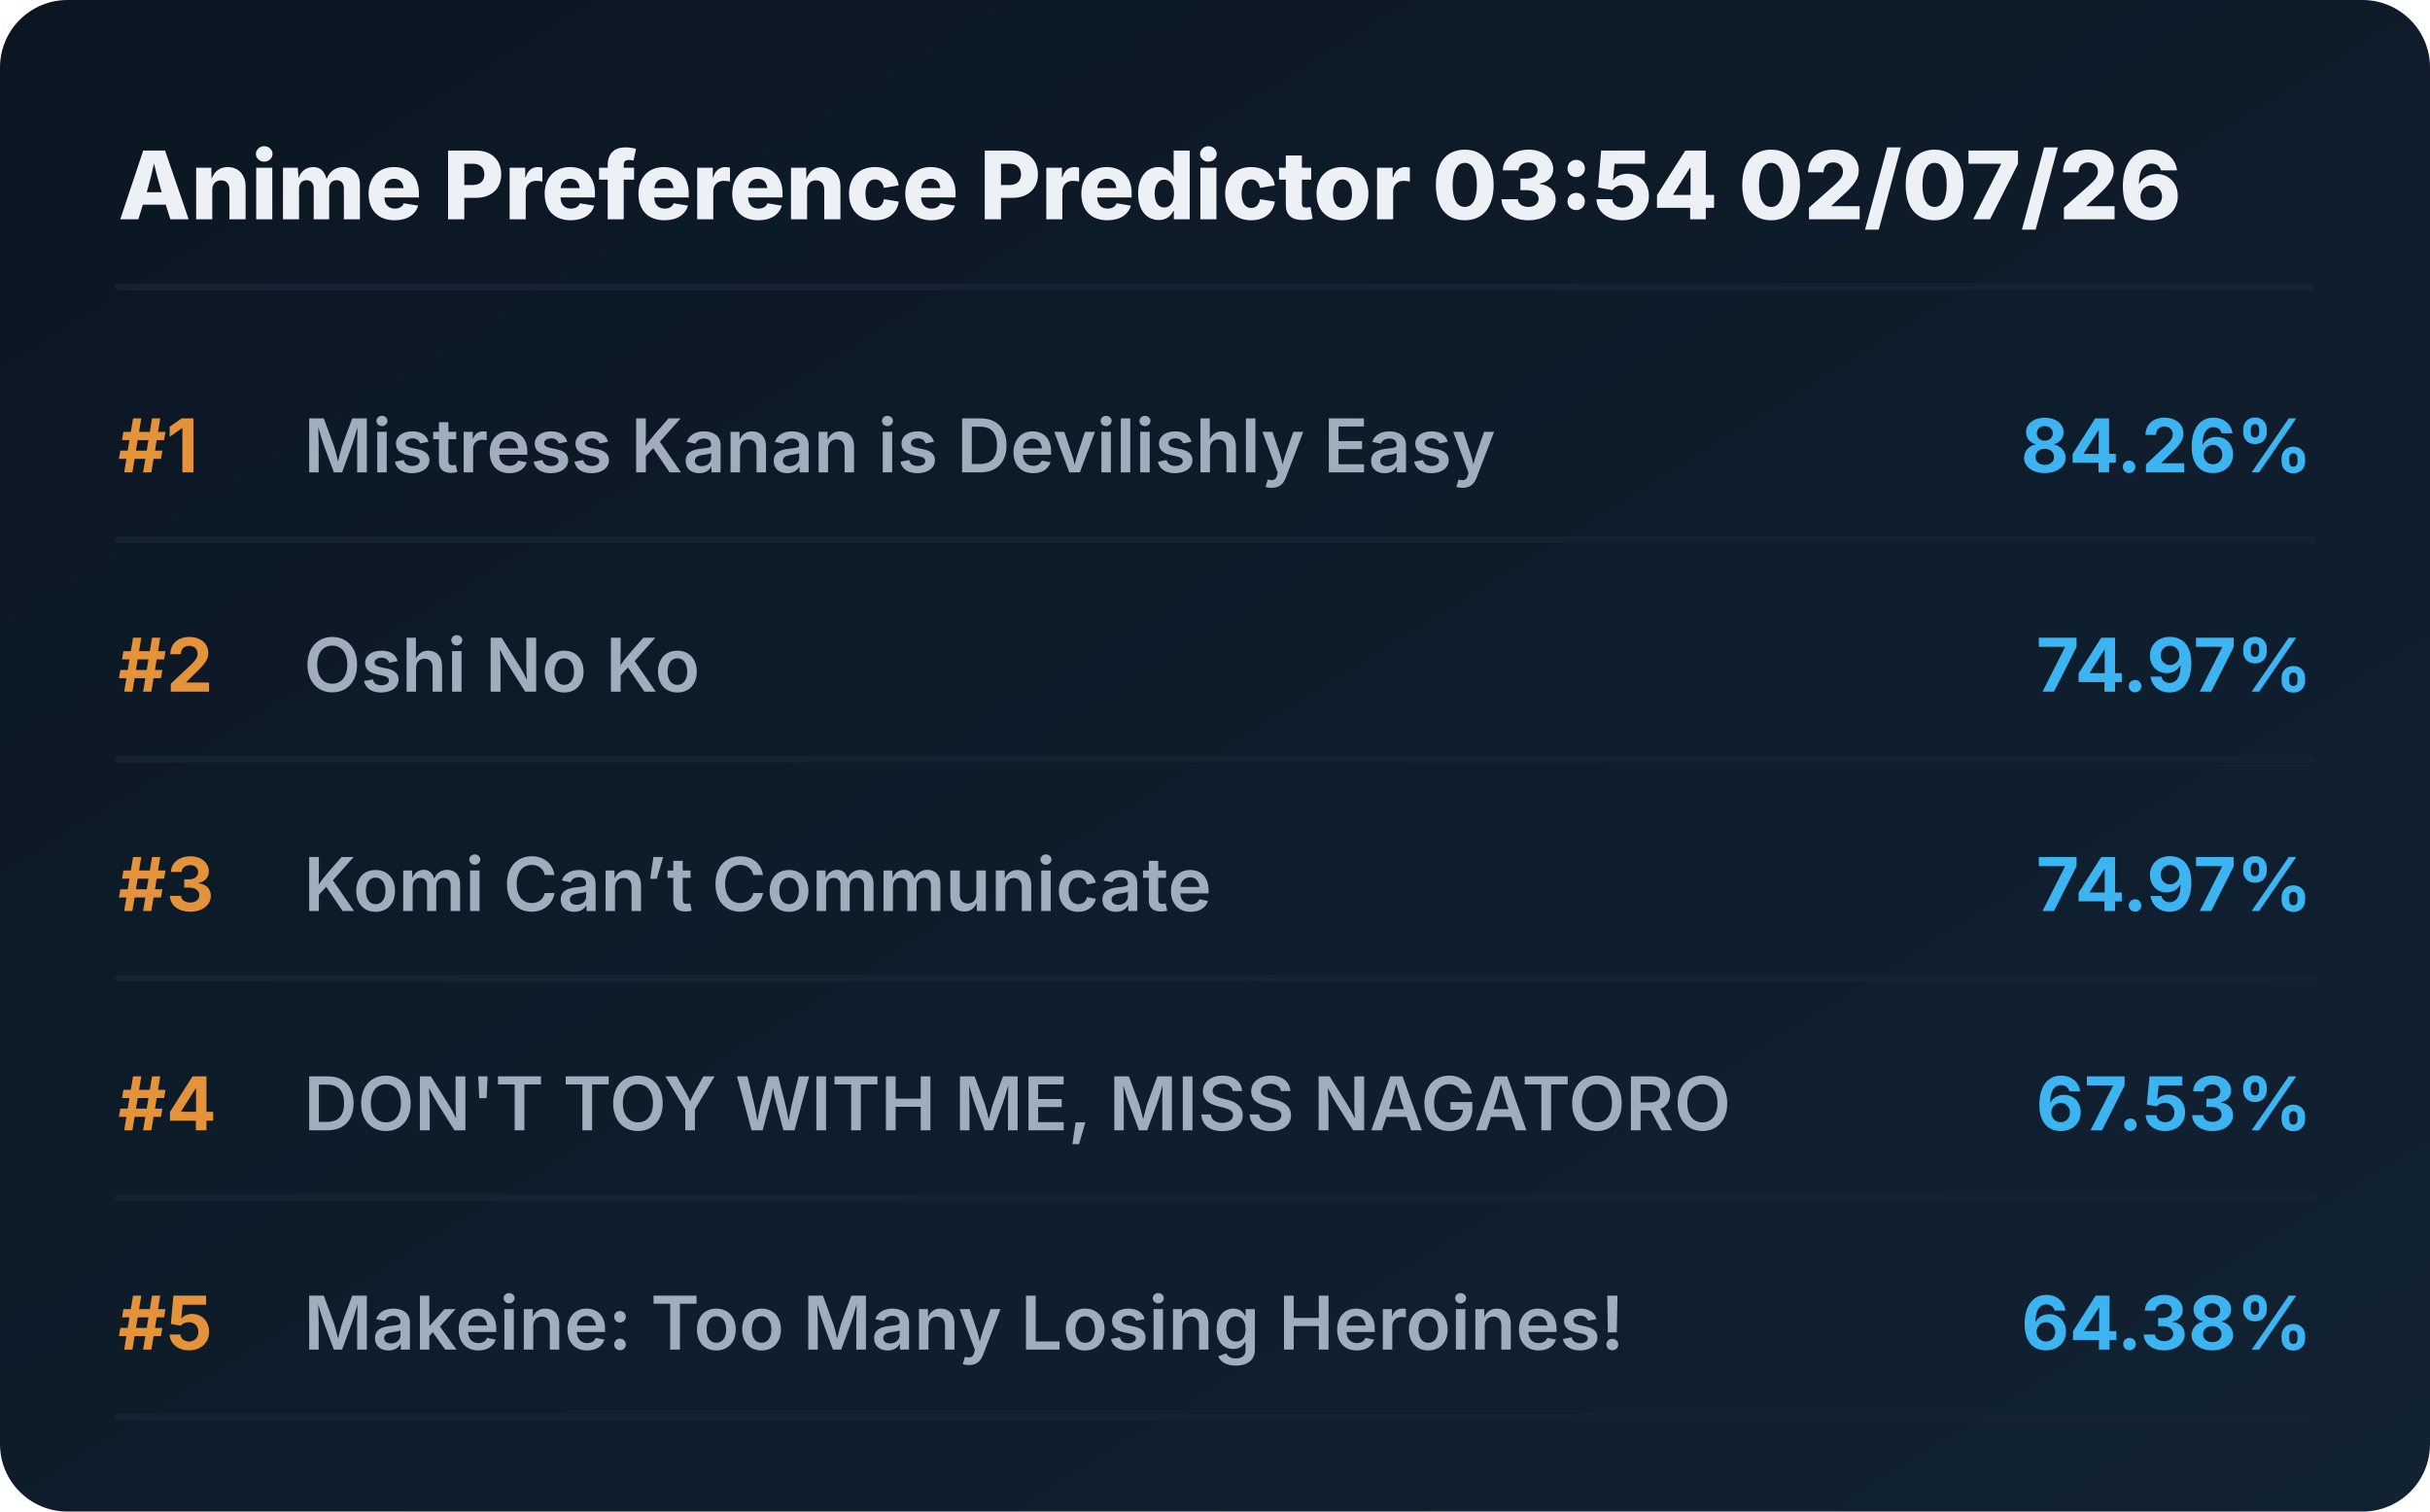
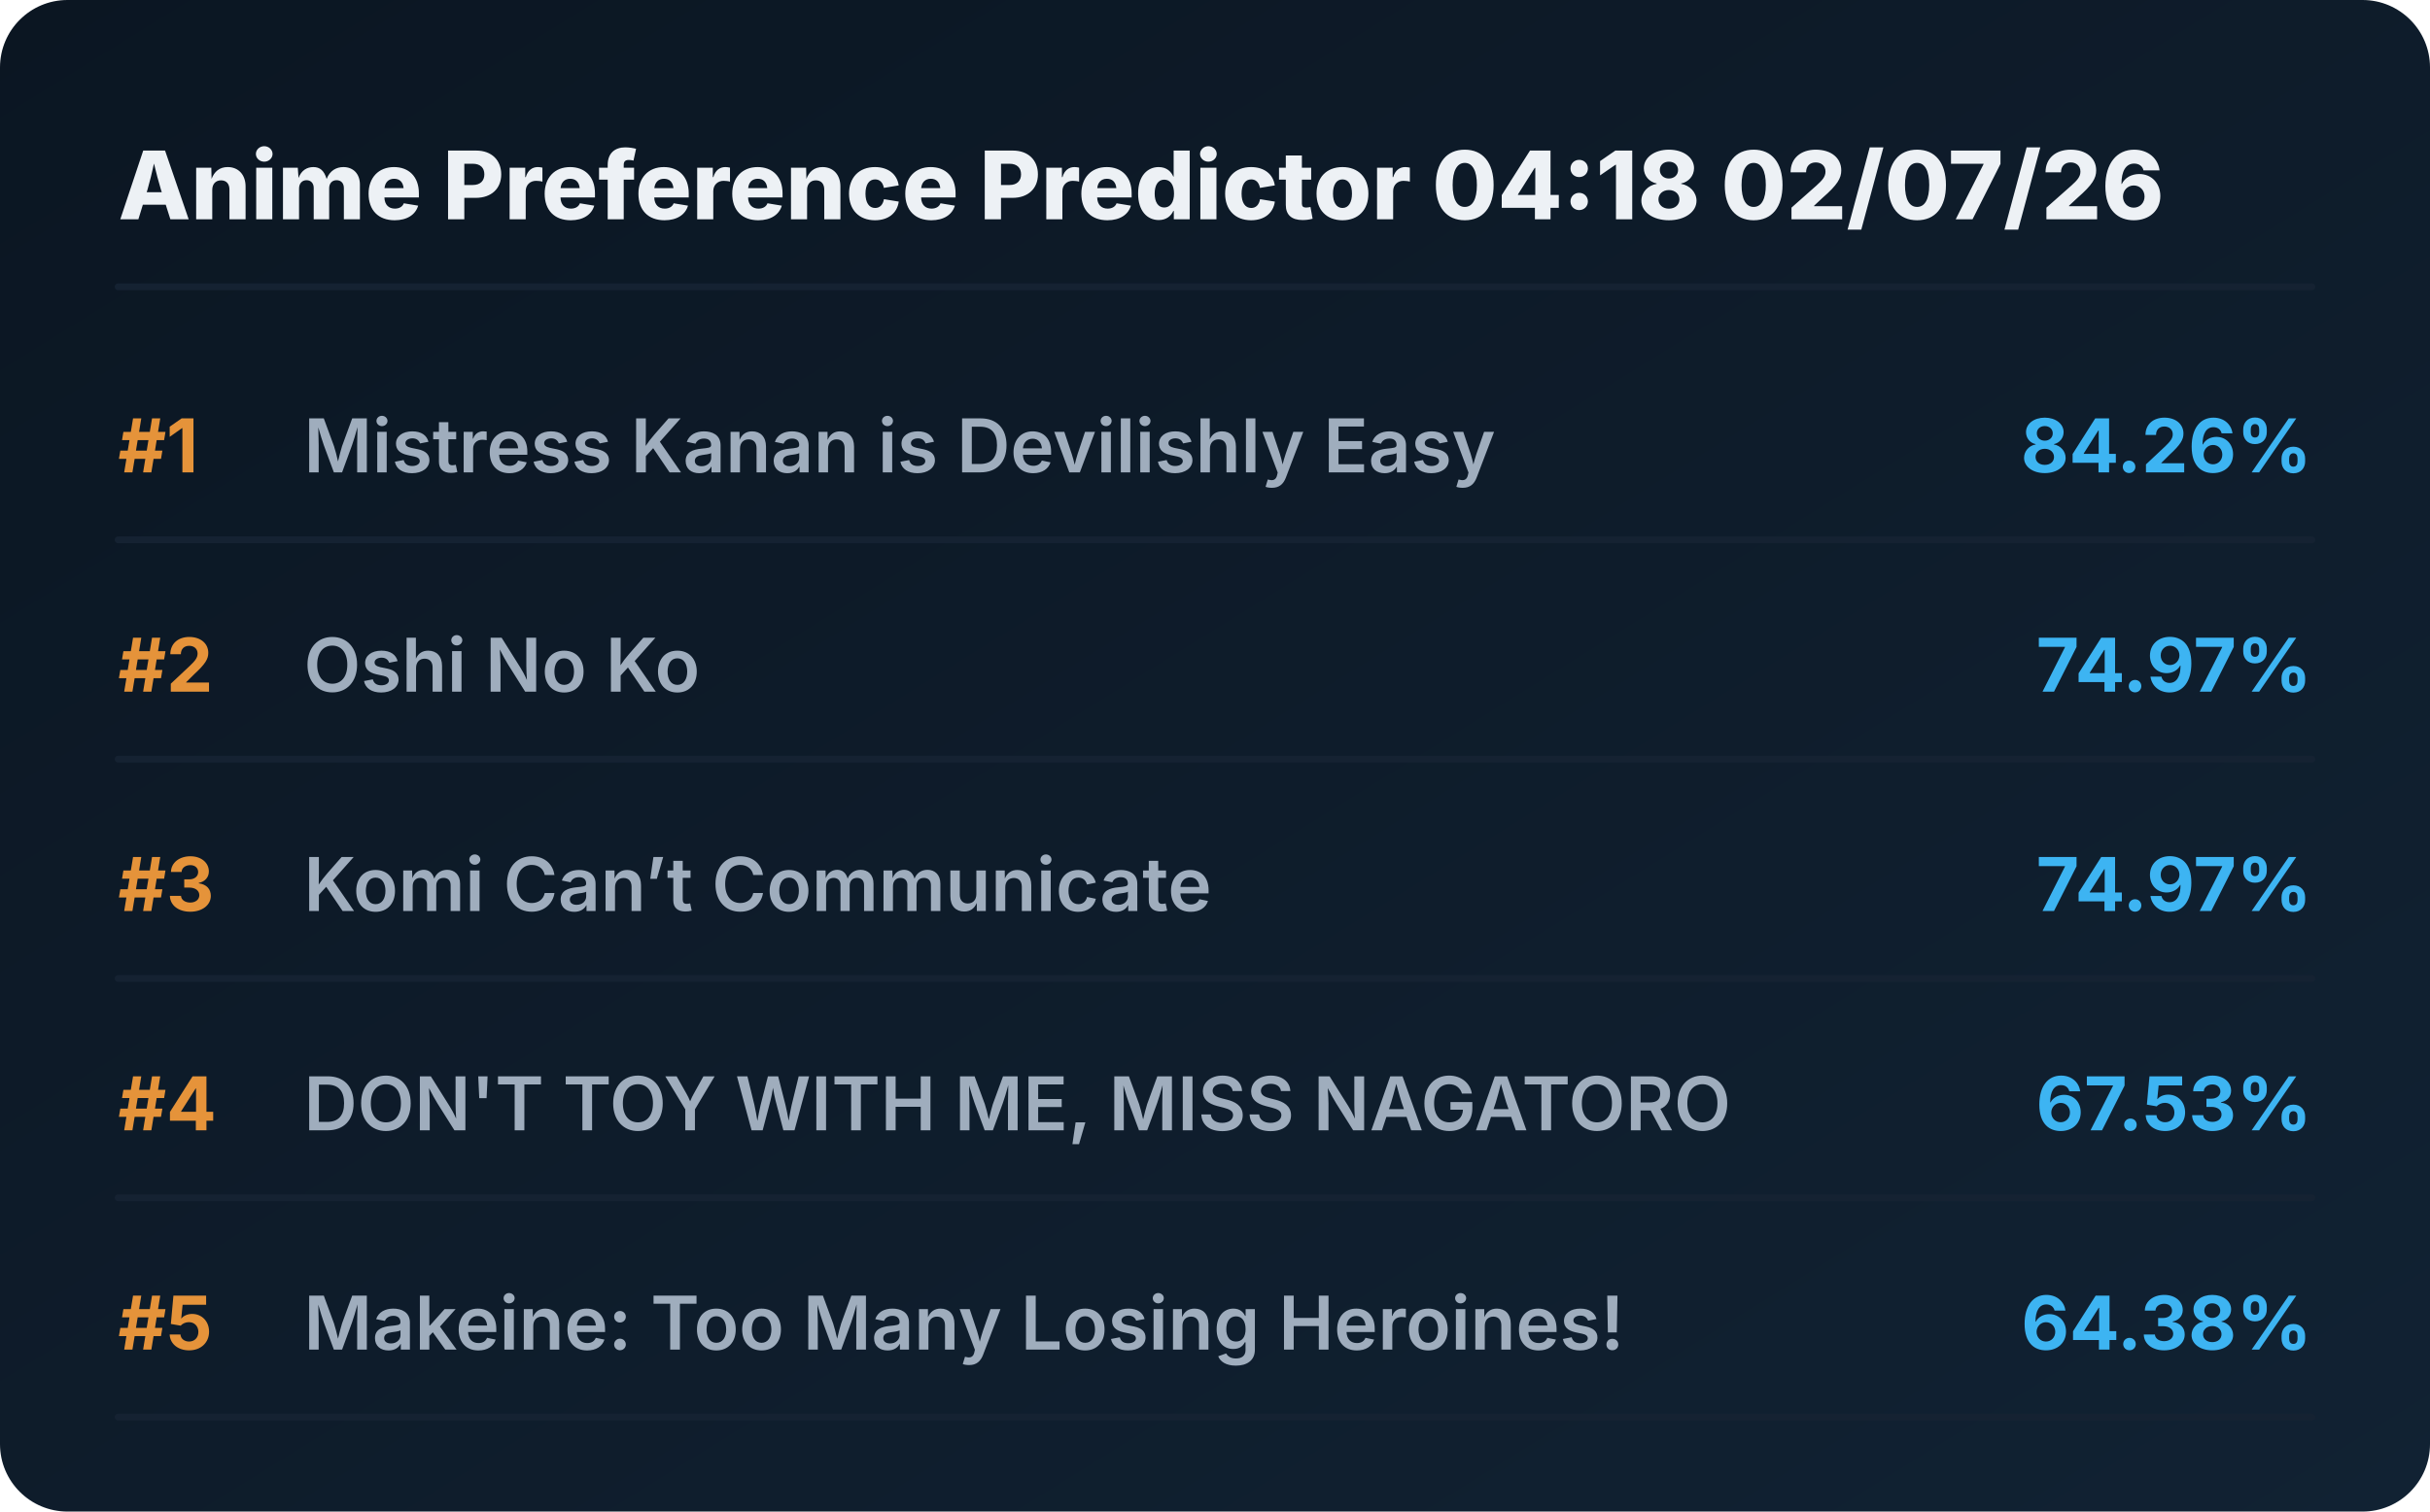
<svg xmlns="http://www.w3.org/2000/svg" viewBox="0 0 720 448" preserveAspectRatio="xMidYMid meet" style="width: 100%; height: auto; max-width: 720px;">
  <defs>
    <linearGradient id="boxGrad" x1="0%" y1="0%" x2="100%" y2="100%">
      <stop offset="0%" stop-color="#0b1622" />
      <stop offset="100%" stop-color="#112233" />
    </linearGradient>
    <clipPath id="titleClip">
      <rect x="90" y="0" width="510" height="100%" />
    </clipPath>
  </defs>
  <style>
    .bg { fill: url(#boxGrad); rx: 20px; }
    .header { font-family: 'Overpass', 'Inter', system-ui, sans-serif; font-weight: 800; font-size: 28px; fill: #edf1f5; }
    .rank { font-family: 'Overpass', 'Inter', system-ui, sans-serif; font-weight: 700; font-size: 22px; fill: #e5933a; }
    .title { font-family: 'Overpass', 'Inter', system-ui, sans-serif; font-weight: 600; font-size: 22px; fill: #9fadbd; }
    .score { font-family: 'Overpass', 'Inter', system-ui, sans-serif; font-weight: 700; font-size: 22px; fill: #3db4f2; }
    .line { stroke: #152232; stroke-width: 2; stroke-linecap: round; }
  </style>
  <rect class="bg" width="720" height="448" />
-   <text x="35" y="65" class="header">Anime Preference Predictor 03:54 02/07/26</text>
+   <text x="35" y="65" class="header">Anime Preference Predictor 04:18 02/07/26</text>
  <line x1="35" y1="85" x2="685" y2="85" class="line" />
  <g transform="translate(0, 0)">
    <text x="35" y="140" class="rank">#1</text>
    <text x="90" y="140" class="title">Mistress Kanan is Devilishly Easy</text>
    <text x="685" y="140" class="score" text-anchor="end">84.26%</text>
    <line x1="35" y1="160" x2="685" y2="160" class="line" />
  </g>
  <g transform="translate(0, 65)">
    <text x="35" y="140" class="rank">#2</text>
    <text x="90" y="140" class="title">Oshi No Ko</text>
    <text x="685" y="140" class="score" text-anchor="end">74.97%</text>
    <line x1="35" y1="160" x2="685" y2="160" class="line" />
  </g>
  <g transform="translate(0, 130)">
    <text x="35" y="140" class="rank">#3</text>
    <text x="90" y="140" class="title">Komi Can’t Communicate</text>
    <text x="685" y="140" class="score" text-anchor="end">74.97%</text>
    <line x1="35" y1="160" x2="685" y2="160" class="line" />
  </g>
  <g transform="translate(0, 195)">
    <text x="35" y="140" class="rank">#4</text>
    <text x="90" y="140" class="title">DON'T TOY WITH ME, MISS NAGATORO</text>
    <text x="685" y="140" class="score" text-anchor="end">67.53%</text>
    <line x1="35" y1="160" x2="685" y2="160" class="line" />
  </g>
  <g transform="translate(0, 260)">
    <text x="35" y="140" class="rank">#5</text>
    <text x="90" y="140" class="title">Makeine: Too Many Losing Heroines!</text>
    <text x="685" y="140" class="score" text-anchor="end">64.38%</text>
    <line x1="35" y1="160" x2="685" y2="160" class="line" />
  </g>
</svg>
